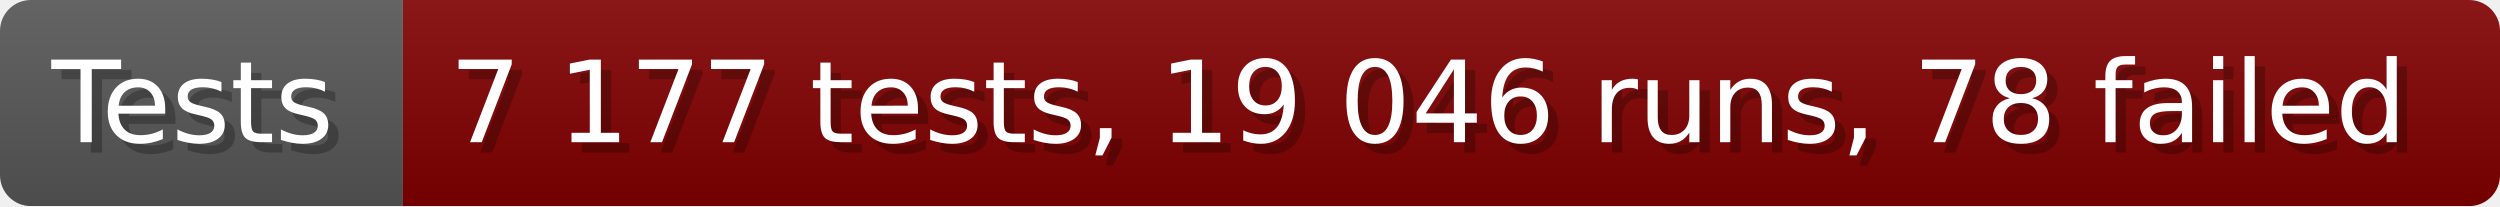
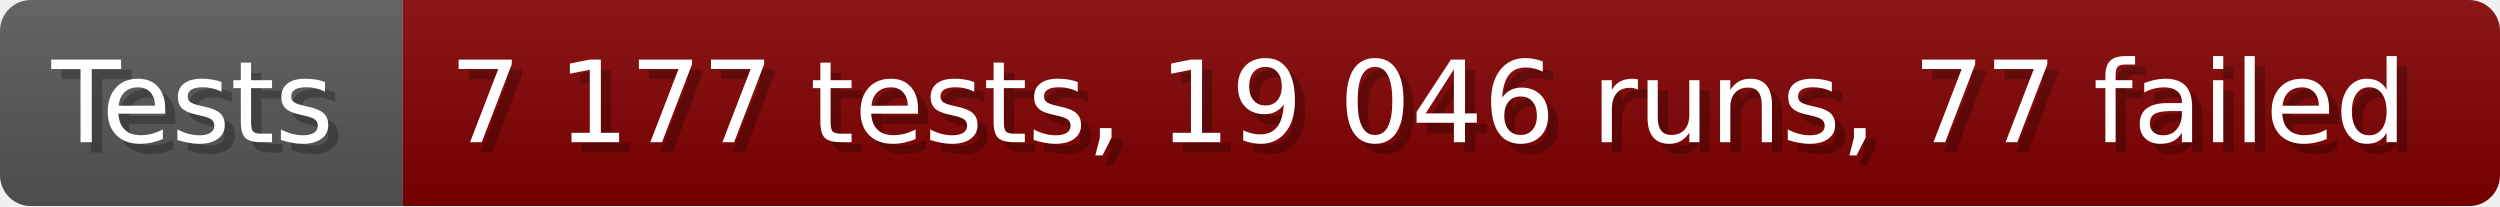
- <svg xmlns="http://www.w3.org/2000/svg" width="242.6" height="20" viewBox="0 0 2426 200" role="img" aria-label="Tests: 7 177 tests, 19 046 runs, 78 failed">
+ <svg xmlns="http://www.w3.org/2000/svg" width="242.6" height="20" viewBox="0 0 2426 200" role="img" aria-label="Tests: 7 177 tests, 19 046 runs, 77 failed">
  <linearGradient id="a" x2="0" y2="100%">
    <stop offset="0" stop-opacity=".1" stop-color="#EEE" />
    <stop offset="1" stop-opacity=".1" />
  </linearGradient>
  <mask id="m">
    <rect width="2426" height="200" rx="30" fill="#FFF" />
  </mask>
  <g mask="url(#m)">
    <rect width="391" height="200" fill="#555" />
    <rect width="2035" height="200" fill="#800000" x="391" />
    <rect width="2426" height="200" fill="url(#a)" />
  </g>
  <g aria-hidden="true" fill="#fff" text-anchor="start" font-family="Verdana,DejaVu Sans,sans-serif" font-size="110">
    <text x="60" y="148" textLength="291" fill="#000" opacity="0.25">Tests</text>
    <text x="50" y="138" textLength="291">Tests</text>
-     <text x="446" y="148" textLength="1935" fill="#000" opacity="0.25">7 177 tests, 19 046 runs, 78 failed</text>
-     <text x="436" y="138" textLength="1935">7 177 tests, 19 046 runs, 78 failed</text>
+     <text x="446" y="148" textLength="1935" fill="#000" opacity="0.25">7 177 tests, 19 046 runs, 77 failed</text>
+     <text x="436" y="138" textLength="1935">7 177 tests, 19 046 runs, 77 failed</text>
  </g>
</svg>
